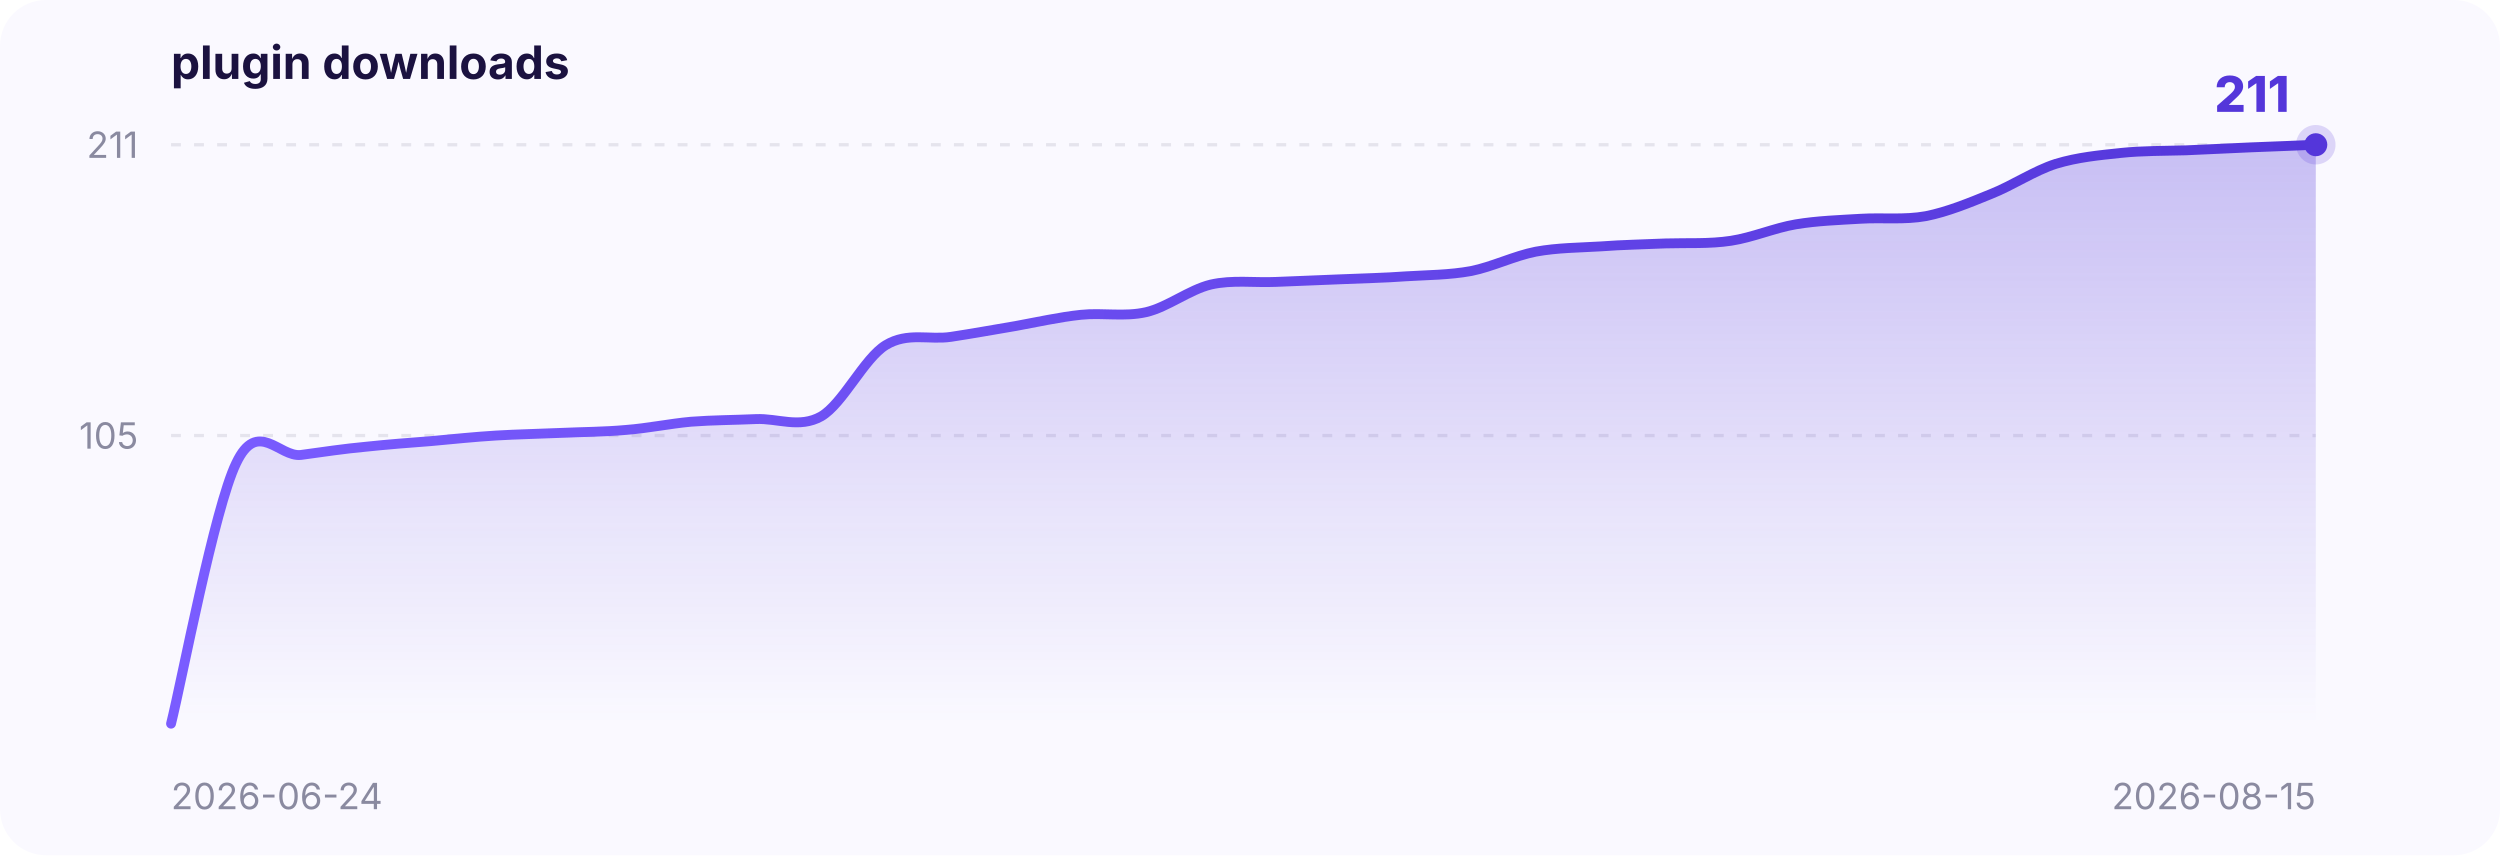
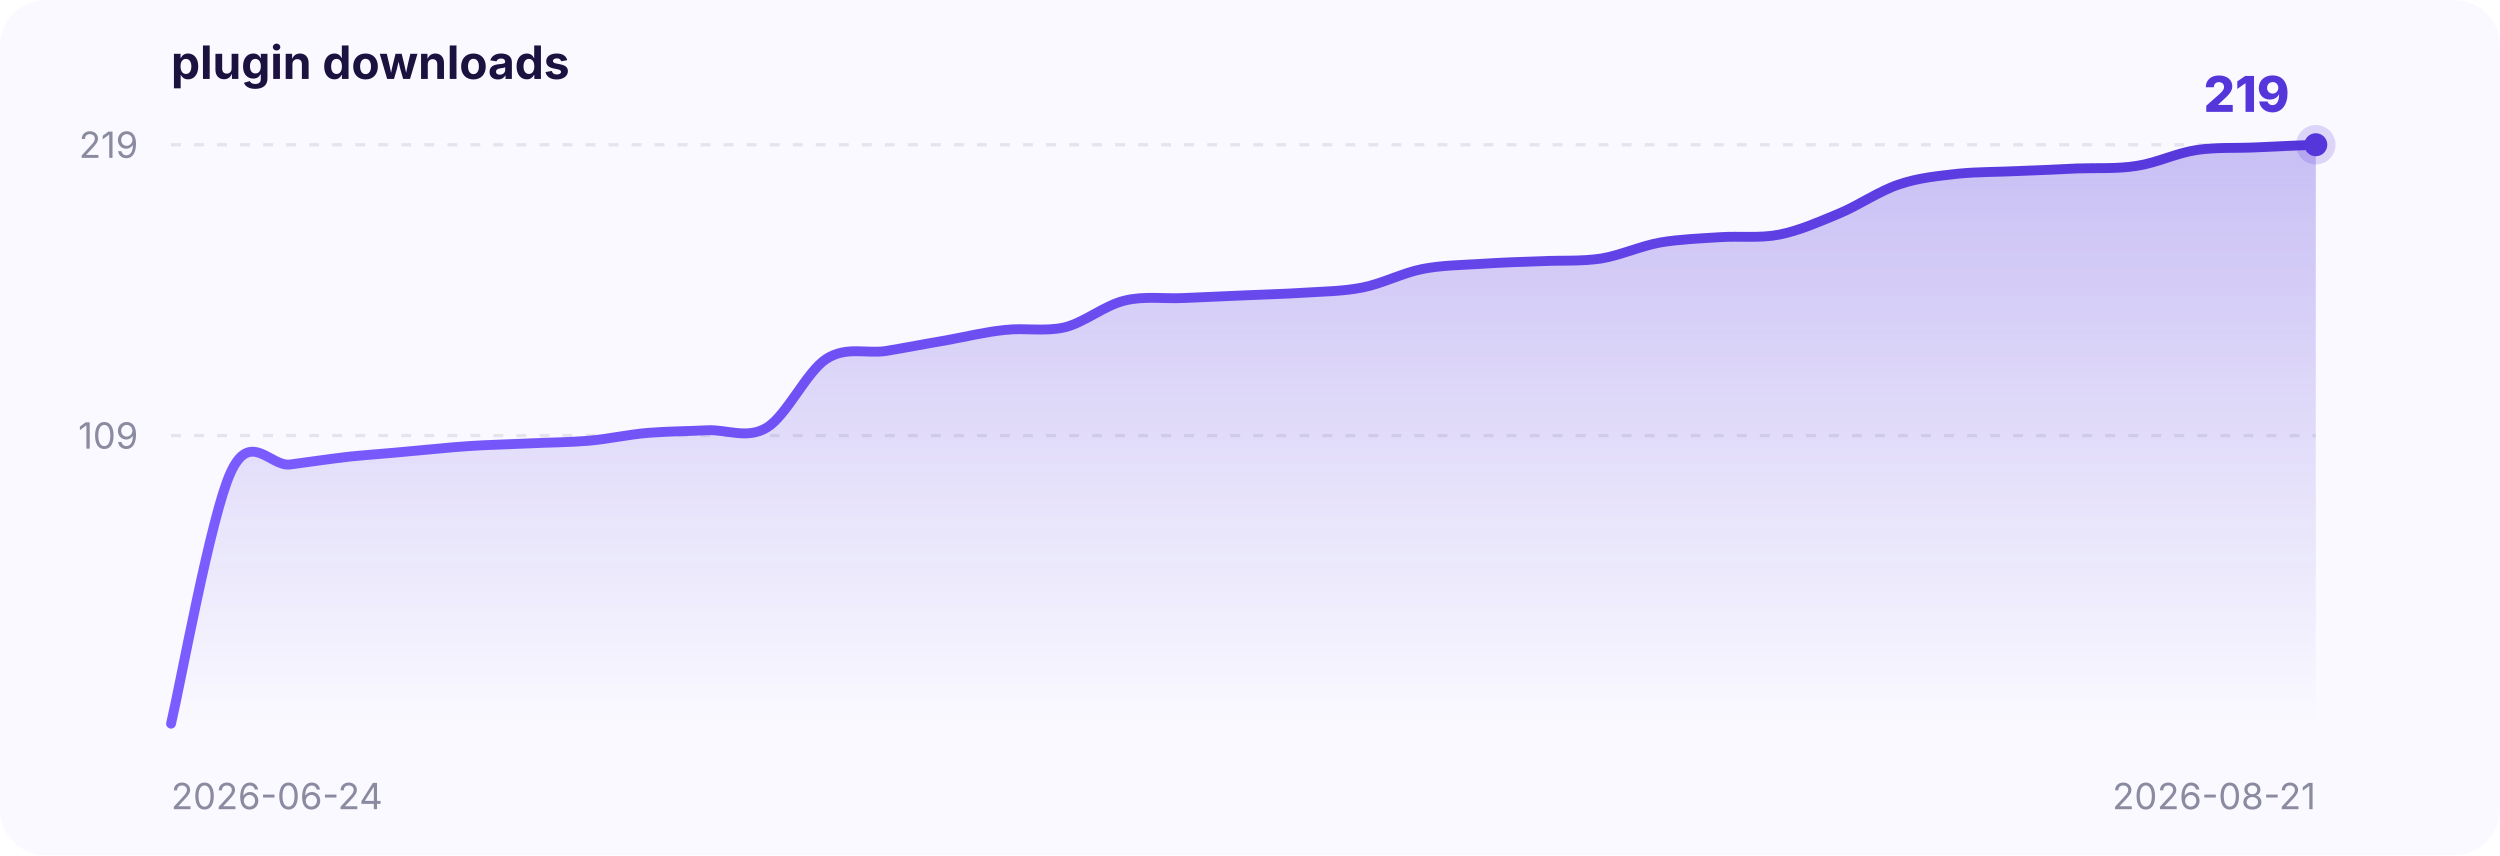
<svg xmlns="http://www.w3.org/2000/svg" width="760" height="260" viewBox="0 0 760 260" font-family="-apple-system,BlinkMacSystemFont,Segoe UI,sans-serif">
  <defs>
    <linearGradient id="area" x1="0" y1="0" x2="0" y2="1">
      <stop offset="0" stop-color="#5436DA" stop-opacity="0.30" />
      <stop offset="1" stop-color="#5436DA" stop-opacity="0" />
    </linearGradient>
    <linearGradient id="stroke" x1="0" y1="0" x2="1" y2="0">
      <stop offset="0" stop-color="#7a5cff" />
      <stop offset="1" stop-color="#5436DA" />
    </linearGradient>
  </defs>
  <rect x="0" y="0" width="760" height="260" rx="14" fill="#faf9ff" />
  <text x="52" y="24" font-size="14" font-weight="700" fill="#1b1240">plugin downloads</text>
  <line x1="52" y1="132.4" x2="704" y2="132.4" stroke="#8a8aa0" stroke-opacity="0.18" stroke-dasharray="3 4" />
-   <text x="42" y="136.4" text-anchor="end" font-size="11" fill="#8a8aa0">105</text>
+   <text x="42" y="136.4" text-anchor="end" font-size="11" fill="#8a8aa0">109</text>
  <line x1="52" y1="44.0" x2="704" y2="44.0" stroke="#8a8aa0" stroke-opacity="0.18" stroke-dasharray="3 4" />
-   <text x="42" y="48.0" text-anchor="end" font-size="11" fill="#8a8aa0">211</text>
+   <text x="42" y="48.0" text-anchor="end" font-size="11" fill="#8a8aa0">219</text>
  <text x="52" y="246" font-size="11" fill="#8a8aa0">2026-06-24</text>
-   <text x="704" y="246" text-anchor="end" font-size="11" fill="#8a8aa0">2026-08-15</text>
-   <path d="M 52.0,220.0 C 55.3,206.8 65.2,154.4 71.8,140.8 C 78.3,127.1 84.9,139.1 91.5,138.3 C 98.1,137.4 104.7,136.4 111.3,135.8 C 117.9,135.1 124.4,134.6 131.0,134.1 C 137.6,133.5 144.2,132.8 150.8,132.4 C 157.4,132.0 164.0,131.9 170.5,131.6 C 177.1,131.3 183.7,131.3 190.3,130.7 C 196.9,130.2 203.5,128.8 210.1,128.2 C 216.6,127.7 223.2,127.7 229.8,127.4 C 236.4,127.1 243.0,130.3 249.6,126.6 C 256.2,122.8 262.7,108.9 269.3,104.9 C 275.9,100.9 282.5,103.4 289.1,102.4 C 295.7,101.4 302.3,100.2 308.8,99.1 C 315.4,97.9 322.0,96.4 328.6,95.7 C 335.2,95.0 341.8,96.4 348.4,94.9 C 354.9,93.4 361.5,88.1 368.1,86.5 C 374.7,85.0 381.3,86.0 387.9,85.7 C 394.5,85.4 401.1,85.2 407.6,84.9 C 414.2,84.6 420.8,84.5 427.4,84.0 C 434.0,83.6 440.6,83.6 447.2,82.4 C 453.7,81.1 460.3,77.8 466.9,76.5 C 473.5,75.3 480.1,75.3 486.7,74.9 C 493.3,74.4 499.8,74.3 506.4,74.0 C 513.0,73.8 519.6,74.2 526.2,73.2 C 532.8,72.2 539.4,69.3 545.9,68.2 C 552.5,67.1 559.1,66.9 565.7,66.5 C 572.3,66.1 578.9,66.9 585.5,65.7 C 592.0,64.4 598.6,61.7 605.2,59.0 C 611.8,56.4 618.4,51.9 625.0,49.8 C 631.6,47.8 638.1,47.2 644.7,46.5 C 651.3,45.8 657.9,45.9 664.5,45.7 C 671.1,45.4 677.7,45.1 684.2,44.8 C 690.8,44.6 700.7,44.1 704.0,44.0 L 704.0,220 L 52.0,220 Z" fill="url(#area)" />
-   <path d="M 52.0,220.0 C 55.3,206.8 65.2,154.4 71.8,140.8 C 78.3,127.1 84.9,139.1 91.5,138.3 C 98.1,137.4 104.7,136.4 111.3,135.8 C 117.9,135.1 124.4,134.6 131.0,134.1 C 137.6,133.5 144.2,132.8 150.8,132.4 C 157.4,132.0 164.0,131.9 170.5,131.6 C 177.1,131.3 183.7,131.3 190.3,130.7 C 196.9,130.2 203.5,128.8 210.1,128.2 C 216.6,127.7 223.2,127.7 229.8,127.4 C 236.4,127.1 243.0,130.3 249.6,126.6 C 256.2,122.8 262.7,108.9 269.3,104.9 C 275.9,100.9 282.5,103.4 289.1,102.4 C 295.7,101.4 302.3,100.2 308.8,99.1 C 315.4,97.9 322.0,96.4 328.6,95.7 C 335.2,95.0 341.8,96.4 348.4,94.9 C 354.9,93.4 361.5,88.1 368.1,86.5 C 374.7,85.0 381.3,86.0 387.9,85.7 C 394.5,85.4 401.1,85.2 407.6,84.9 C 414.2,84.6 420.8,84.5 427.4,84.0 C 434.0,83.6 440.6,83.6 447.2,82.4 C 453.7,81.1 460.3,77.8 466.9,76.5 C 473.5,75.3 480.1,75.3 486.7,74.9 C 493.3,74.4 499.8,74.3 506.4,74.0 C 513.0,73.8 519.6,74.2 526.2,73.2 C 532.8,72.2 539.4,69.3 545.9,68.2 C 552.5,67.1 559.1,66.9 565.7,66.5 C 572.3,66.1 578.9,66.9 585.5,65.7 C 592.0,64.4 598.6,61.7 605.2,59.0 C 611.8,56.4 618.4,51.9 625.0,49.8 C 631.6,47.8 638.1,47.2 644.7,46.5 C 651.3,45.8 657.9,45.9 664.5,45.7 C 671.1,45.4 677.7,45.1 684.2,44.8 C 690.8,44.6 700.7,44.1 704.0,44.0" fill="none" stroke="url(#stroke)" stroke-width="3" stroke-linecap="round" />
+   <text x="704" y="246" text-anchor="end" font-size="11" fill="#8a8aa0">2026-08-21</text>
+   <path d="M 52.0,220.0 C 55.0,207.3 64.1,156.8 70.1,143.7 C 76.1,130.5 82.2,142.0 88.2,141.2 C 94.3,140.4 100.3,139.5 106.3,138.8 C 112.4,138.2 118.4,137.8 124.4,137.2 C 130.5,136.7 136.5,136.0 142.6,135.6 C 148.6,135.2 154.6,135.1 160.7,134.8 C 166.7,134.5 172.7,134.5 178.8,134.0 C 184.8,133.5 190.9,132.1 196.9,131.6 C 202.9,131.1 209.0,131.1 215.0,130.8 C 221.0,130.5 227.1,133.6 233.1,130.0 C 239.1,126.4 245.2,113.0 251.2,109.1 C 257.3,105.2 263.3,107.6 269.3,106.7 C 275.4,105.7 281.4,104.5 287.4,103.5 C 293.5,102.4 299.5,100.9 305.6,100.3 C 311.6,99.6 317.6,100.9 323.7,99.5 C 329.7,98.0 335.7,92.9 341.8,91.4 C 347.8,89.9 353.9,90.9 359.9,90.6 C 365.9,90.3 372.0,90.1 378.0,89.8 C 384.0,89.5 390.1,89.4 396.1,89.0 C 402.1,88.6 408.2,88.6 414.2,87.4 C 420.3,86.2 426.3,83.0 432.3,81.8 C 438.4,80.6 444.4,80.6 450.4,80.2 C 456.5,79.8 462.5,79.6 468.6,79.4 C 474.6,79.1 480.6,79.5 486.7,78.6 C 492.7,77.6 498.7,74.8 504.8,73.7 C 510.8,72.7 516.9,72.5 522.9,72.1 C 528.9,71.7 535.0,72.5 541.0,71.3 C 547.0,70.1 553.1,67.4 559.1,64.9 C 565.1,62.4 571.2,58.1 577.2,56.1 C 583.3,54.0 589.3,53.5 595.3,52.8 C 601.4,52.2 607.4,52.3 613.4,52.0 C 619.5,51.8 625.5,51.5 631.6,51.2 C 637.6,51.0 643.6,51.4 649.7,50.4 C 655.7,49.5 661.7,46.5 667.8,45.6 C 673.8,44.7 679.9,45.1 685.9,44.8 C 691.9,44.5 701.0,44.1 704.0,44.0 L 704.0,220 L 52.0,220 Z" fill="url(#area)" />
+   <path d="M 52.0,220.0 C 55.0,207.3 64.1,156.8 70.1,143.7 C 76.1,130.5 82.2,142.0 88.2,141.2 C 94.3,140.4 100.3,139.5 106.3,138.8 C 112.4,138.2 118.4,137.8 124.4,137.2 C 130.5,136.7 136.5,136.0 142.6,135.6 C 148.6,135.2 154.6,135.1 160.7,134.8 C 166.7,134.5 172.7,134.5 178.8,134.0 C 184.8,133.5 190.9,132.1 196.9,131.6 C 202.9,131.1 209.0,131.1 215.0,130.8 C 221.0,130.5 227.1,133.6 233.1,130.0 C 239.1,126.4 245.2,113.0 251.2,109.1 C 257.3,105.2 263.3,107.6 269.3,106.7 C 275.4,105.7 281.4,104.5 287.4,103.5 C 293.5,102.4 299.5,100.9 305.6,100.3 C 311.6,99.6 317.6,100.9 323.7,99.5 C 329.7,98.0 335.7,92.9 341.8,91.4 C 347.8,89.9 353.9,90.9 359.9,90.6 C 365.9,90.3 372.0,90.1 378.0,89.8 C 384.0,89.5 390.1,89.4 396.1,89.0 C 402.1,88.6 408.2,88.6 414.2,87.4 C 420.3,86.2 426.3,83.0 432.3,81.8 C 438.4,80.6 444.4,80.6 450.4,80.2 C 456.5,79.8 462.5,79.6 468.6,79.4 C 474.6,79.1 480.6,79.5 486.7,78.6 C 492.7,77.6 498.7,74.8 504.8,73.7 C 510.8,72.7 516.9,72.5 522.9,72.1 C 528.9,71.7 535.0,72.5 541.0,71.3 C 547.0,70.1 553.1,67.4 559.1,64.9 C 565.1,62.4 571.2,58.1 577.2,56.1 C 583.3,54.0 589.3,53.5 595.3,52.8 C 601.4,52.2 607.4,52.3 613.4,52.0 C 619.5,51.8 625.5,51.5 631.6,51.2 C 637.6,51.0 643.6,51.4 649.7,50.4 C 655.7,49.5 661.7,46.5 667.8,45.6 C 673.8,44.7 679.9,45.1 685.9,44.8 C 691.9,44.5 701.0,44.1 704.0,44.0" fill="none" stroke="url(#stroke)" stroke-width="3" stroke-linecap="round" />
  <circle cx="704.0" cy="44.0" r="6" fill="#5436DA" fill-opacity="0.18" />
  <circle cx="704.0" cy="44.0" r="3.5" fill="#5436DA" />
-   <text x="696.0" y="34.0" text-anchor="end" font-size="15" font-weight="800" fill="#5436DA">211</text>
+   <text x="696.0" y="34.0" text-anchor="end" font-size="15" font-weight="800" fill="#5436DA">219</text>
</svg>
